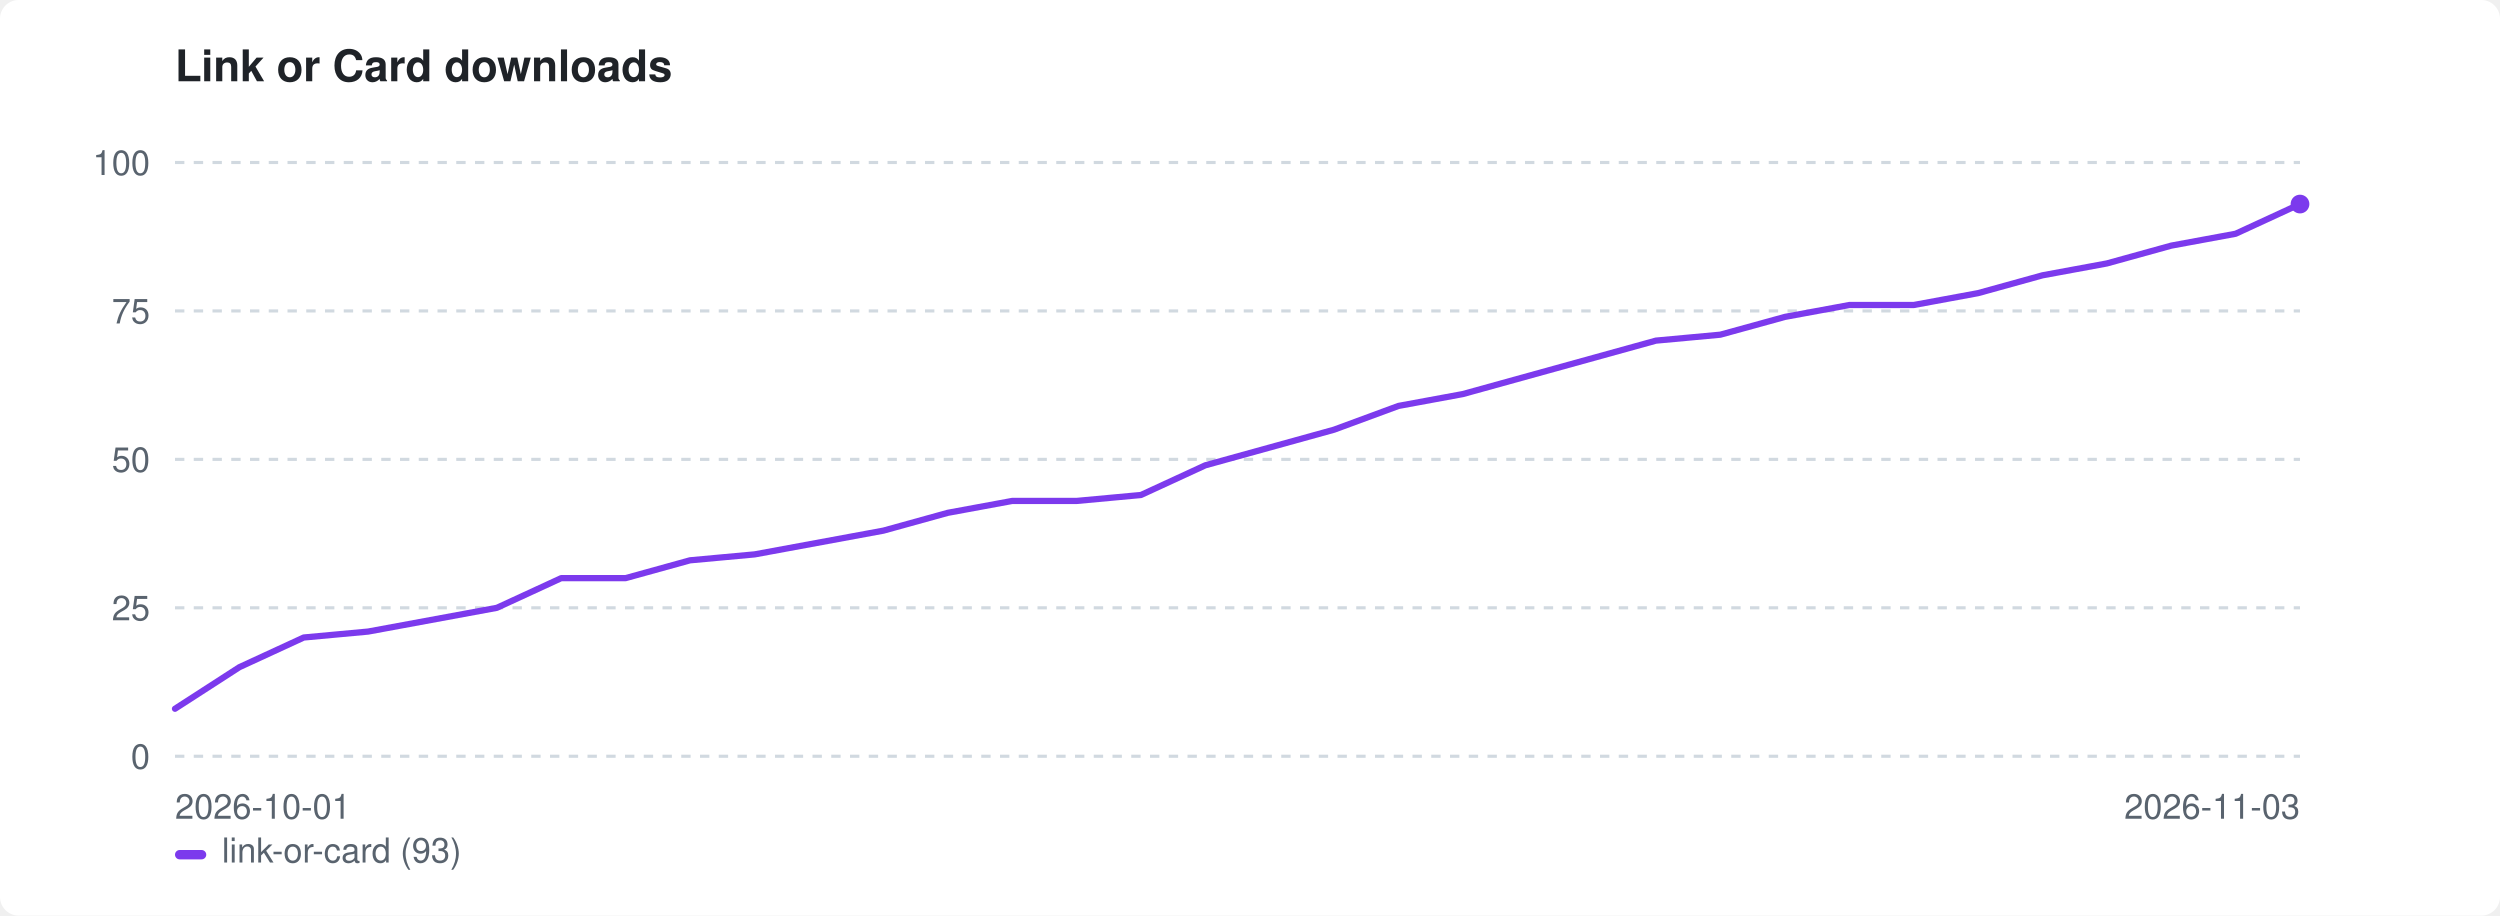
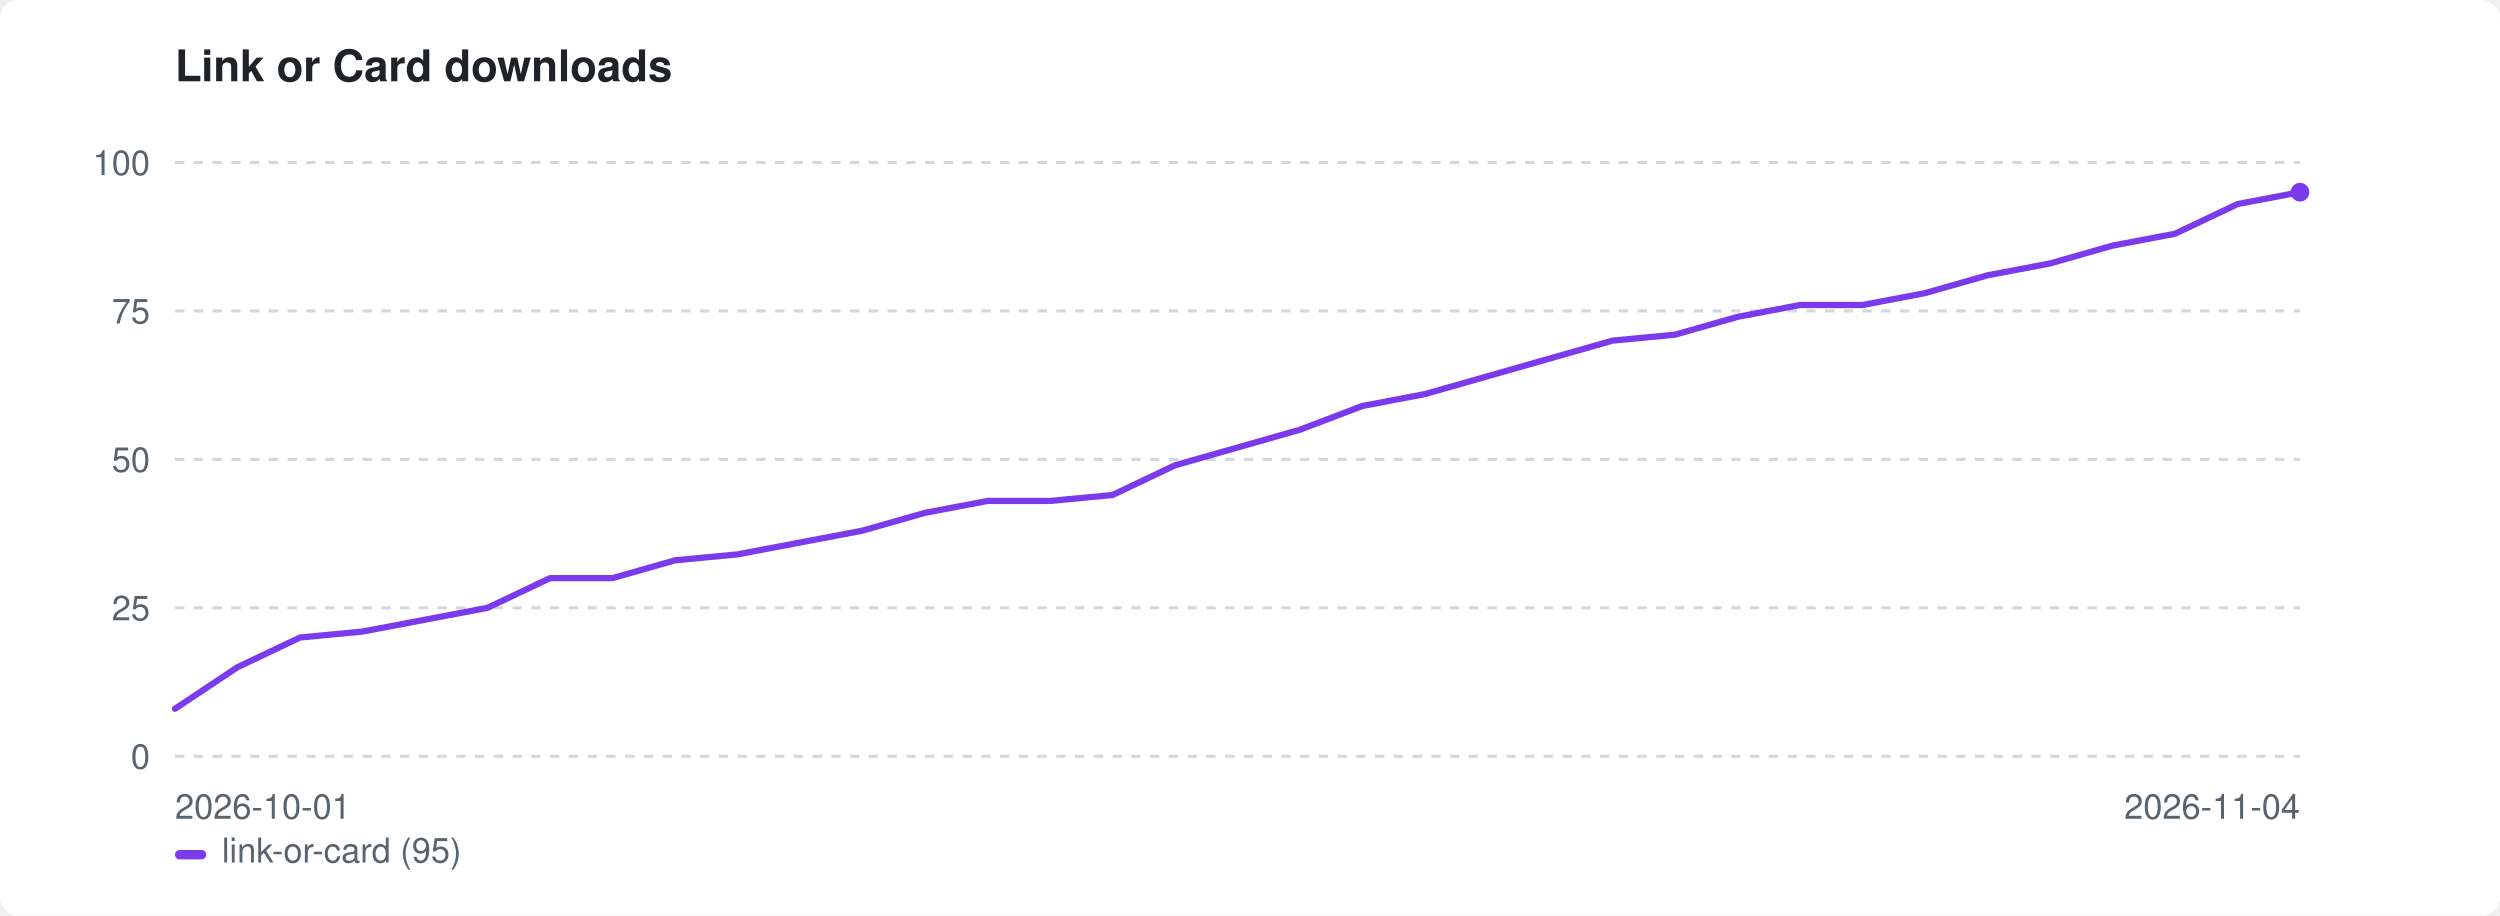
<svg xmlns="http://www.w3.org/2000/svg" width="800" height="293" viewBox="0 0 800 293" role="img" aria-label="Link or Card downloads">
  <style>:root{color-scheme:light dark}.bg{fill:#ffffff}.fg{fill:#1f2328}.mut{fill:#59636e}.grid{stroke:#d1d9e0}@media(prefers-color-scheme:dark){.bg{fill:#0d1117}.fg{fill:#e6edf3}.mut{fill:#9198a1}.grid{stroke:#30363d}}</style>
  <rect class="bg" width="800" height="293" rx="6" />
  <text class="fg" x="56" y="26" font-family="-apple-system,BlinkMacSystemFont,'Segoe UI',Helvetica,Arial,sans-serif" font-size="14" font-weight="600">Link or Card downloads</text>
  <line class="grid" x1="56" y1="242.0" x2="736" y2="242.0" stroke-width="1" stroke-dasharray="3 3" />
  <text class="mut" x="48" y="246.0" font-family="-apple-system,BlinkMacSystemFont,'Segoe UI',Helvetica,Arial,sans-serif" font-size="11" text-anchor="end">0</text>
  <line class="grid" x1="56" y1="194.5" x2="736" y2="194.5" stroke-width="1" stroke-dasharray="3 3" />
  <text class="mut" x="48" y="198.5" font-family="-apple-system,BlinkMacSystemFont,'Segoe UI',Helvetica,Arial,sans-serif" font-size="11" text-anchor="end">25</text>
  <line class="grid" x1="56" y1="147.0" x2="736" y2="147.0" stroke-width="1" stroke-dasharray="3 3" />
  <text class="mut" x="48" y="151.0" font-family="-apple-system,BlinkMacSystemFont,'Segoe UI',Helvetica,Arial,sans-serif" font-size="11" text-anchor="end">50</text>
  <line class="grid" x1="56" y1="99.5" x2="736" y2="99.5" stroke-width="1" stroke-dasharray="3 3" />
  <text class="mut" x="48" y="103.5" font-family="-apple-system,BlinkMacSystemFont,'Segoe UI',Helvetica,Arial,sans-serif" font-size="11" text-anchor="end">75</text>
  <line class="grid" x1="56" y1="52.0" x2="736" y2="52.0" stroke-width="1" stroke-dasharray="3 3" />
  <text class="mut" x="48" y="56.0" font-family="-apple-system,BlinkMacSystemFont,'Segoe UI',Helvetica,Arial,sans-serif" font-size="11" text-anchor="end">100</text>
  <text class="mut" x="56" y="262" font-family="-apple-system,BlinkMacSystemFont,'Segoe UI',Helvetica,Arial,sans-serif" font-size="11">2026-10-01</text>
-   <text class="mut" x="736" y="262" font-family="-apple-system,BlinkMacSystemFont,'Segoe UI',Helvetica,Arial,sans-serif" font-size="11" text-anchor="end">2026-11-03</text>
-   <path d="M56.0 226.8 L76.6 213.5 L97.2 204.0 L117.8 202.1 L138.4 198.3 L159.0 194.5 L179.6 185.0 L200.2 185.0 L220.8 179.3 L241.5 177.4 L262.1 173.6 L282.7 169.8 L303.3 164.1 L323.9 160.3 L344.5 160.3 L365.1 158.4 L385.7 148.9 L406.3 143.2 L426.9 137.5 L447.5 129.9 L468.1 126.1 L488.7 120.4 L509.3 114.7 L529.9 109.0 L550.5 107.1 L571.2 101.4 L591.8 97.6 L612.4 97.6 L633.0 93.8 L653.6 88.1 L674.2 84.3 L694.8 78.6 L715.4 74.8 L736.0 65.3" fill="none" stroke="#7c3aed" stroke-width="2" stroke-linejoin="round" stroke-linecap="round" />
-   <circle cx="736.0" cy="65.3" r="3" fill="#7c3aed" />
+   <text class="mut" x="736" y="262" font-family="-apple-system,BlinkMacSystemFont,'Segoe UI',Helvetica,Arial,sans-serif" font-size="11" text-anchor="end">2026-11-04</text>
+   <path d="M56.0 226.8 L76.0 213.5 L96.0 204.0 L116.0 202.1 L136.0 198.3 L156.0 194.5 L176.0 185.0 L196.0 185.0 L216.0 179.3 L236.0 177.4 L256.0 173.6 L276.0 169.8 L296.0 164.1 L316.0 160.3 L336.0 160.3 L356.0 158.4 L376.0 148.9 L396.0 143.2 L416.0 137.5 L436.0 129.9 L456.0 126.1 L476.0 120.4 L496.0 114.7 L516.0 109.0 L536.0 107.1 L556.0 101.4 L576.0 97.6 L596.0 97.6 L616.0 93.8 L636.0 88.1 L656.0 84.3 L676.0 78.6 L696.0 74.8 L716.0 65.3 L736.0 61.5" fill="none" stroke="#7c3aed" stroke-width="2" stroke-linejoin="round" stroke-linecap="round" />
+   <circle cx="736.0" cy="61.5" r="3" fill="#7c3aed" />
  <rect x="56" y="272" width="10" height="3" rx="1.5" fill="#7c3aed" />
-   <text class="mut" x="71" y="276" font-family="-apple-system,BlinkMacSystemFont,'Segoe UI',Helvetica,Arial,sans-serif" font-size="11">link-or-card (93)</text>
+   <text class="mut" x="71" y="276" font-family="-apple-system,BlinkMacSystemFont,'Segoe UI',Helvetica,Arial,sans-serif" font-size="11">link-or-card (95)</text>
</svg>
